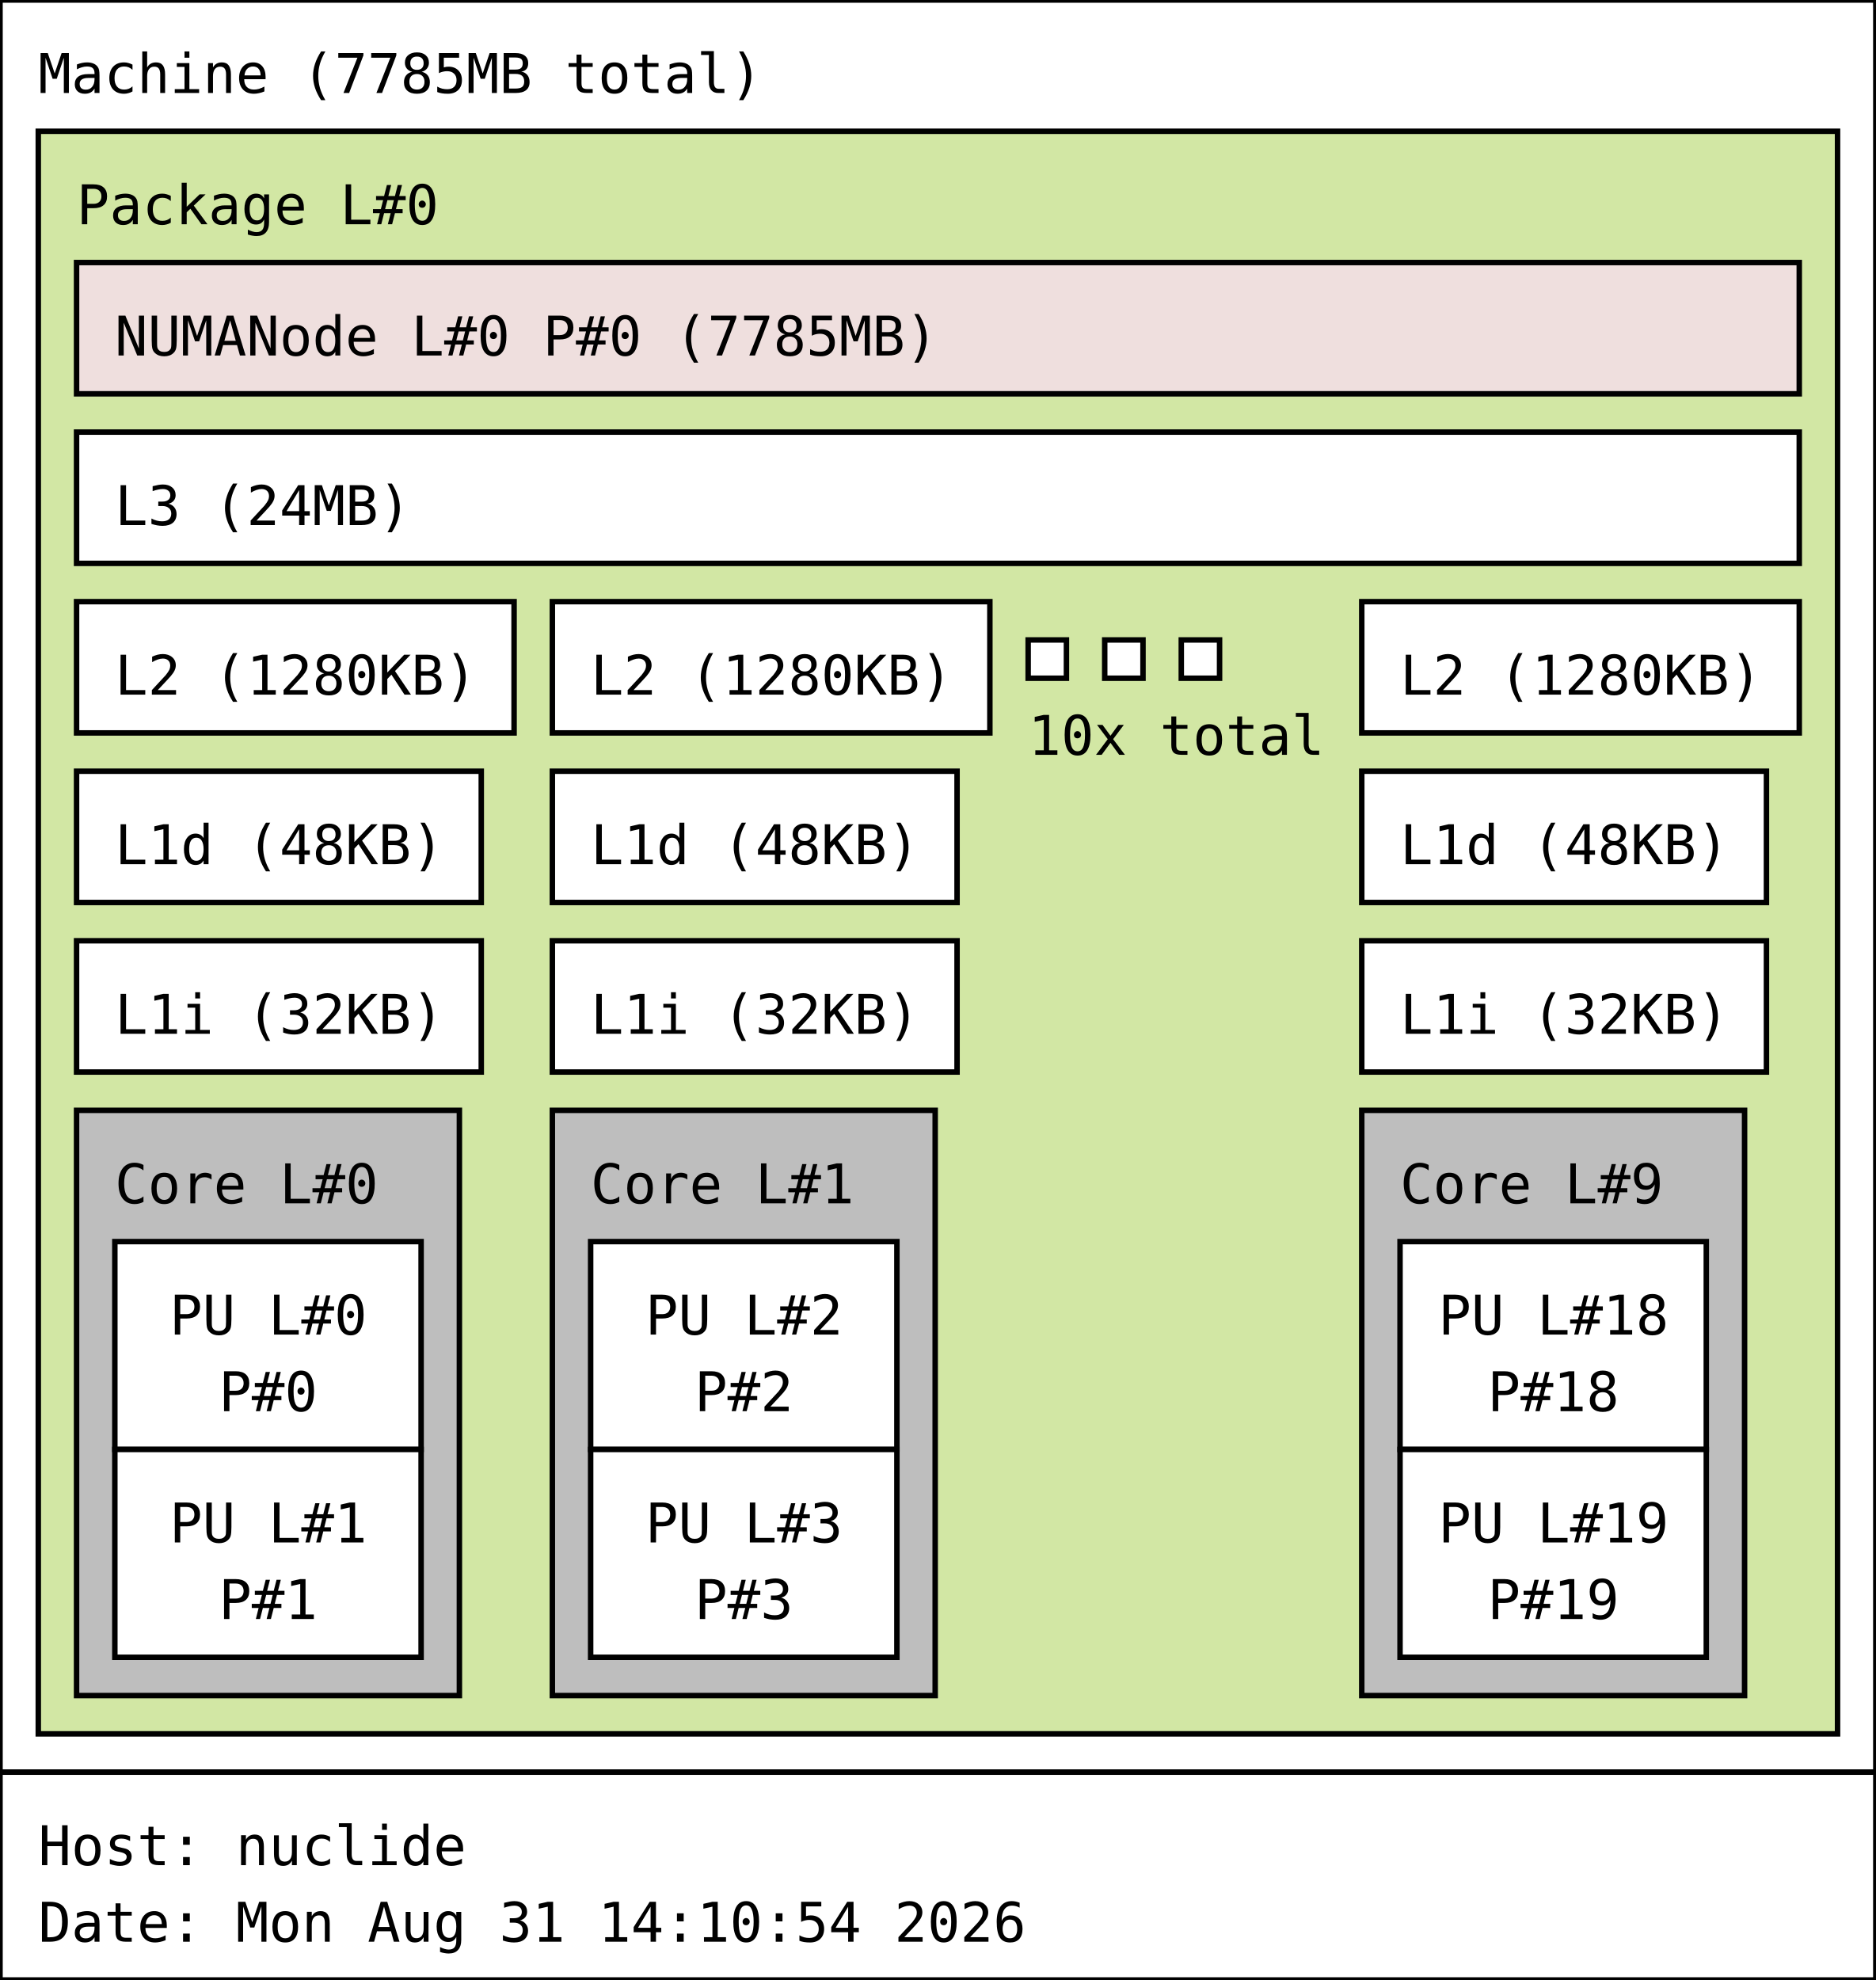
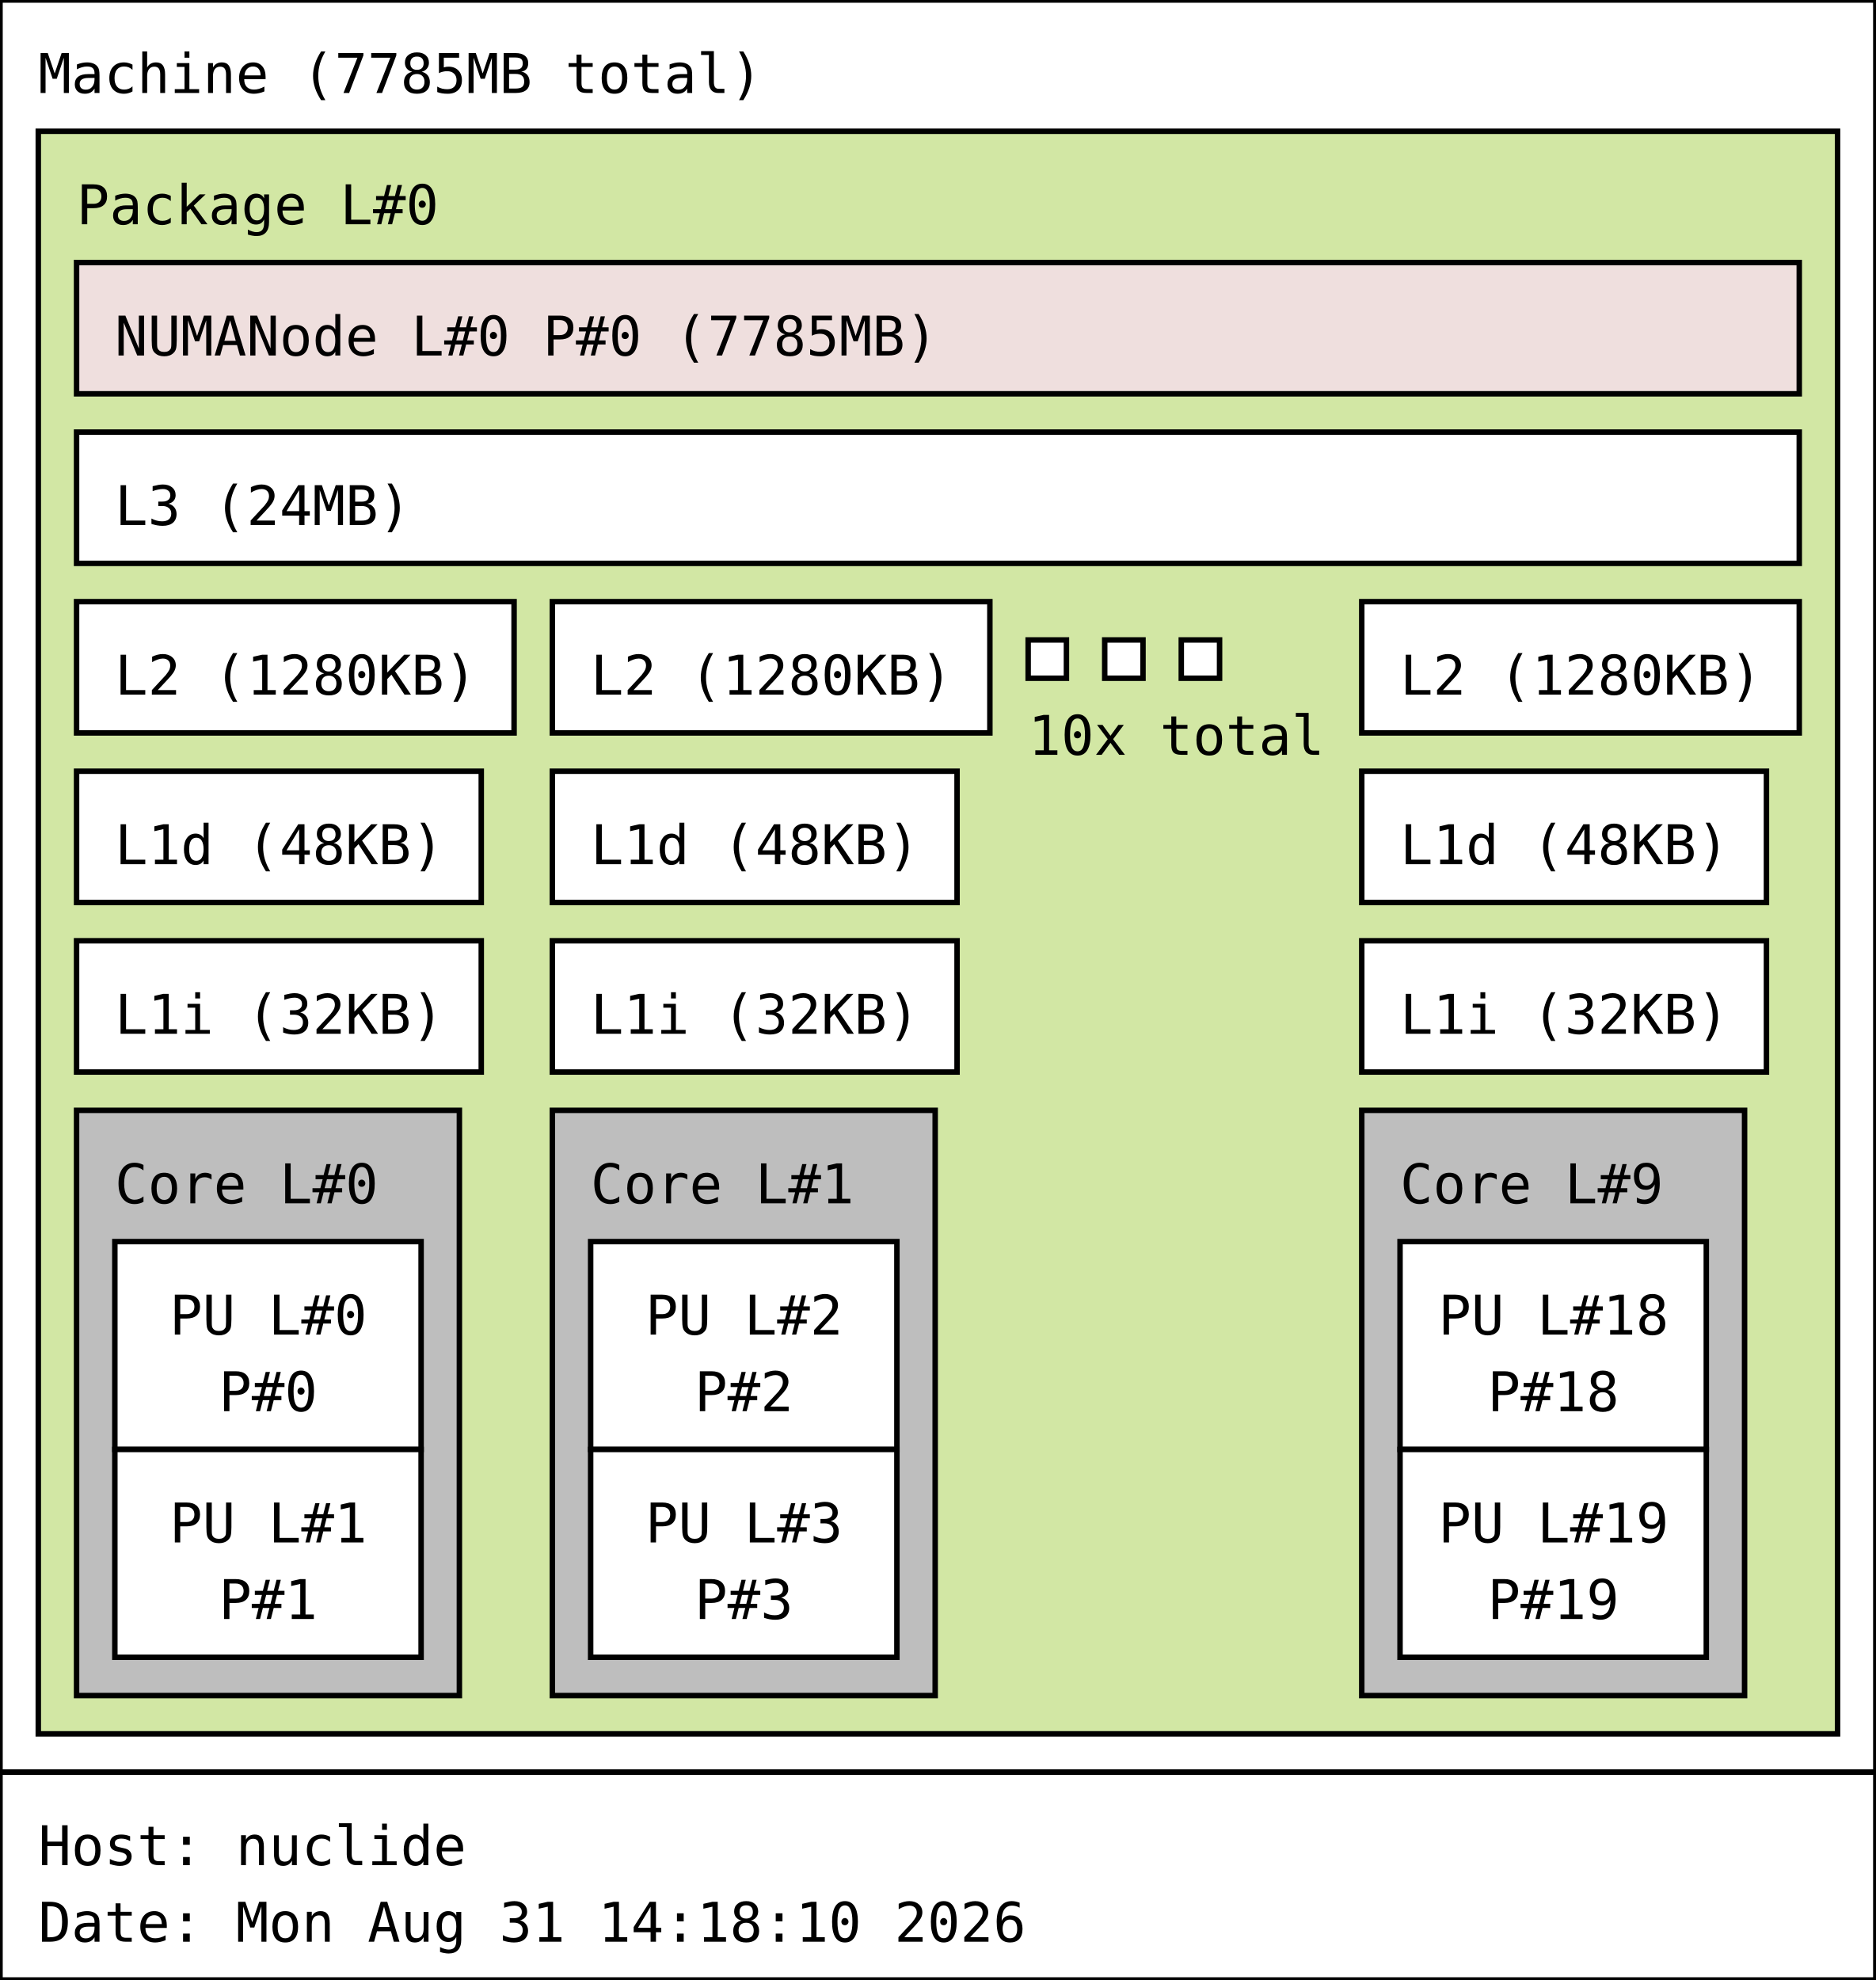
<svg xmlns="http://www.w3.org/2000/svg" width="343px" height="362px" viewBox="0 0 343px 362px" version="1.1">
  <rect id="Machine_0_rect" class="Machine" x="0" y="0" width="343" height="324" fill="rgb(255,255,255)" stroke="rgb(0,0,0)" stroke-width="1" />
  <text id="Machine_0_text" class="Machine" font-family="Monospace" x="7" y="17" fill="rgb(0,0,0)" font-size="10px">Machine (7785MB total)</text>
  <rect id="Package_0_rect" class="Package" x="7" y="24" width="329" height="293" fill="rgb(210,231,164)" stroke="rgb(0,0,0)" stroke-width="1" />
  <text id="Package_0_text" class="Package" font-family="Monospace" x="14" y="41" fill="rgb(0,0,0)" font-size="10px">Package L#0</text>
  <rect id="L3_0_rect" class="L3" x="14" y="79" width="315" height="24" fill="rgb(255,255,255)" stroke="rgb(0,0,0)" stroke-width="1" />
  <text id="L3_0_text" class="L3" font-family="Monospace" x="21" y="96" fill="rgb(0,0,0)" font-size="10px">L3 (24MB)</text>
  <rect id="L2_0_rect" class="L2" x="14" y="110" width="80" height="24" fill="rgb(255,255,255)" stroke="rgb(0,0,0)" stroke-width="1" />
  <text id="L2_0_text" class="L2" font-family="Monospace" x="21" y="127" fill="rgb(0,0,0)" font-size="10px">L2 (1280KB)</text>
  <rect id="L1d_0_rect" class="L1d" x="14" y="141" width="74" height="24" fill="rgb(255,255,255)" stroke="rgb(0,0,0)" stroke-width="1" />
  <text id="L1d_0_text" class="L1d" font-family="Monospace" x="21" y="158" fill="rgb(0,0,0)" font-size="10px">L1d (48KB)</text>
  <rect id="L1i_0_rect" class="L1i" x="14" y="172" width="74" height="24" fill="rgb(255,255,255)" stroke="rgb(0,0,0)" stroke-width="1" />
  <text id="L1i_0_text" class="L1i" font-family="Monospace" x="21" y="189" fill="rgb(0,0,0)" font-size="10px">L1i (32KB)</text>
  <rect id="Core_0_rect" class="Core" x="14" y="203" width="70" height="107" fill="rgb(190,190,190)" stroke="rgb(0,0,0)" stroke-width="1" />
  <text id="Core_0_text" class="Core" font-family="Monospace" x="21" y="220" fill="rgb(0,0,0)" font-size="10px">Core L#0</text>
  <rect id="PU_0_rect" class="PU" x="21" y="227" width="56" height="38" fill="rgb(255,255,255)" stroke="rgb(0,0,0)" stroke-width="1" />
  <text id="PU_0_text" class="PU" font-family="Monospace" x="31" y="244" fill="rgb(0,0,0)" font-size="10px">PU L#0</text>
  <text id="PU_0_text_1" class="PU" font-family="Monospace" x="40" y="258" fill="rgb(0,0,0)" font-size="10px">P#0</text>
  <rect id="PU_1_rect" class="PU" x="21" y="265" width="56" height="38" fill="rgb(255,255,255)" stroke="rgb(0,0,0)" stroke-width="1" />
  <text id="PU_1_text" class="PU" font-family="Monospace" x="31" y="282" fill="rgb(0,0,0)" font-size="10px">PU L#1</text>
  <text id="PU_1_text_1" class="PU" font-family="Monospace" x="40" y="296" fill="rgb(0,0,0)" font-size="10px">P#1</text>
  <rect id="L2_1_rect" class="L2" x="101" y="110" width="80" height="24" fill="rgb(255,255,255)" stroke="rgb(0,0,0)" stroke-width="1" />
  <text id="L2_1_text" class="L2" font-family="Monospace" x="108" y="127" fill="rgb(0,0,0)" font-size="10px">L2 (1280KB)</text>
  <rect id="L1d_1_rect" class="L1d" x="101" y="141" width="74" height="24" fill="rgb(255,255,255)" stroke="rgb(0,0,0)" stroke-width="1" />
  <text id="L1d_1_text" class="L1d" font-family="Monospace" x="108" y="158" fill="rgb(0,0,0)" font-size="10px">L1d (48KB)</text>
  <rect id="L1i_1_rect" class="L1i" x="101" y="172" width="74" height="24" fill="rgb(255,255,255)" stroke="rgb(0,0,0)" stroke-width="1" />
  <text id="L1i_1_text" class="L1i" font-family="Monospace" x="108" y="189" fill="rgb(0,0,0)" font-size="10px">L1i (32KB)</text>
  <rect id="Core_1_rect" class="Core" x="101" y="203" width="70" height="107" fill="rgb(190,190,190)" stroke="rgb(0,0,0)" stroke-width="1" />
  <text id="Core_1_text" class="Core" font-family="Monospace" x="108" y="220" fill="rgb(0,0,0)" font-size="10px">Core L#1</text>
  <rect id="PU_2_rect" class="PU" x="108" y="227" width="56" height="38" fill="rgb(255,255,255)" stroke="rgb(0,0,0)" stroke-width="1" />
  <text id="PU_2_text" class="PU" font-family="Monospace" x="118" y="244" fill="rgb(0,0,0)" font-size="10px">PU L#2</text>
  <text id="PU_2_text_1" class="PU" font-family="Monospace" x="127" y="258" fill="rgb(0,0,0)" font-size="10px">P#2</text>
  <rect id="PU_3_rect" class="PU" x="108" y="265" width="56" height="38" fill="rgb(255,255,255)" stroke="rgb(0,0,0)" stroke-width="1" />
  <text id="PU_3_text" class="PU" font-family="Monospace" x="118" y="282" fill="rgb(0,0,0)" font-size="10px">PU L#3</text>
  <text id="PU_3_text_1" class="PU" font-family="Monospace" x="127" y="296" fill="rgb(0,0,0)" font-size="10px">P#3</text>
  <rect id="L2_2_rect" class="L2" x="188" y="117" width="7" height="7" fill="rgb(255,255,255)" stroke="rgb(0,0,0)" stroke-width="1" />
  <rect id="L2_2_rect" class="L2" x="202" y="117" width="7" height="7" fill="rgb(255,255,255)" stroke="rgb(0,0,0)" stroke-width="1" />
  <rect id="L2_2_rect" class="L2" x="216" y="117" width="7" height="7" fill="rgb(255,255,255)" stroke="rgb(0,0,0)" stroke-width="1" />
  <text id="L2_2_text" class="L2" font-family="Monospace" x="188" y="138" fill="rgb(0,0,0)" font-size="10px">10x total</text>
  <rect id="L2_9_rect" class="L2" x="249" y="110" width="80" height="24" fill="rgb(255,255,255)" stroke="rgb(0,0,0)" stroke-width="1" />
  <text id="L2_9_text" class="L2" font-family="Monospace" x="256" y="127" fill="rgb(0,0,0)" font-size="10px">L2 (1280KB)</text>
  <rect id="L1d_9_rect" class="L1d" x="249" y="141" width="74" height="24" fill="rgb(255,255,255)" stroke="rgb(0,0,0)" stroke-width="1" />
  <text id="L1d_9_text" class="L1d" font-family="Monospace" x="256" y="158" fill="rgb(0,0,0)" font-size="10px">L1d (48KB)</text>
  <rect id="L1i_9_rect" class="L1i" x="249" y="172" width="74" height="24" fill="rgb(255,255,255)" stroke="rgb(0,0,0)" stroke-width="1" />
  <text id="L1i_9_text" class="L1i" font-family="Monospace" x="256" y="189" fill="rgb(0,0,0)" font-size="10px">L1i (32KB)</text>
  <rect id="Core_9_rect" class="Core" x="249" y="203" width="70" height="107" fill="rgb(190,190,190)" stroke="rgb(0,0,0)" stroke-width="1" />
  <text id="Core_9_text" class="Core" font-family="Monospace" x="256" y="220" fill="rgb(0,0,0)" font-size="10px">Core L#9</text>
  <rect id="PU_18_rect" class="PU" x="256" y="227" width="56" height="38" fill="rgb(255,255,255)" stroke="rgb(0,0,0)" stroke-width="1" />
  <text id="PU_18_text" class="PU" font-family="Monospace" x="263" y="244" fill="rgb(0,0,0)" font-size="10px">PU L#18</text>
  <text id="PU_18_text_1" class="PU" font-family="Monospace" x="272" y="258" fill="rgb(0,0,0)" font-size="10px">P#18</text>
  <rect id="PU_19_rect" class="PU" x="256" y="265" width="56" height="38" fill="rgb(255,255,255)" stroke="rgb(0,0,0)" stroke-width="1" />
  <text id="PU_19_text" class="PU" font-family="Monospace" x="263" y="282" fill="rgb(0,0,0)" font-size="10px">PU L#19</text>
  <text id="PU_19_text_1" class="PU" font-family="Monospace" x="272" y="296" fill="rgb(0,0,0)" font-size="10px">P#19</text>
  <rect id="NUMANode_0_rect" class="NUMANode" x="14" y="48" width="315" height="24" fill="rgb(239,223,222)" stroke="rgb(0,0,0)" stroke-width="1" />
  <text id="NUMANode_0_text" class="NUMANode" font-family="Monospace" x="21" y="65" fill="rgb(0,0,0)" font-size="10px">NUMANode L#0 P#0 (7785MB)</text>
  <rect id="anon_rect" x="0" y="324" width="343" height="38" fill="rgb(255,255,255)" stroke="rgb(0,0,0)" stroke-width="1" />
  <text id="anon_text" font-family="Monospace" x="7" y="341" fill="rgb(0,0,0)" font-size="10px">Host: nuclide</text>
-   <text id="anon_text_1" font-family="Monospace" x="7" y="355" fill="rgb(0,0,0)" font-size="10px">Date: Mon Aug 31 14:10:54 2026</text>
+   <text id="anon_text_1" font-family="Monospace" x="7" y="355" fill="rgb(0,0,0)" font-size="10px">Date: Mon Aug 31 14:18:10 2026</text>
</svg>
